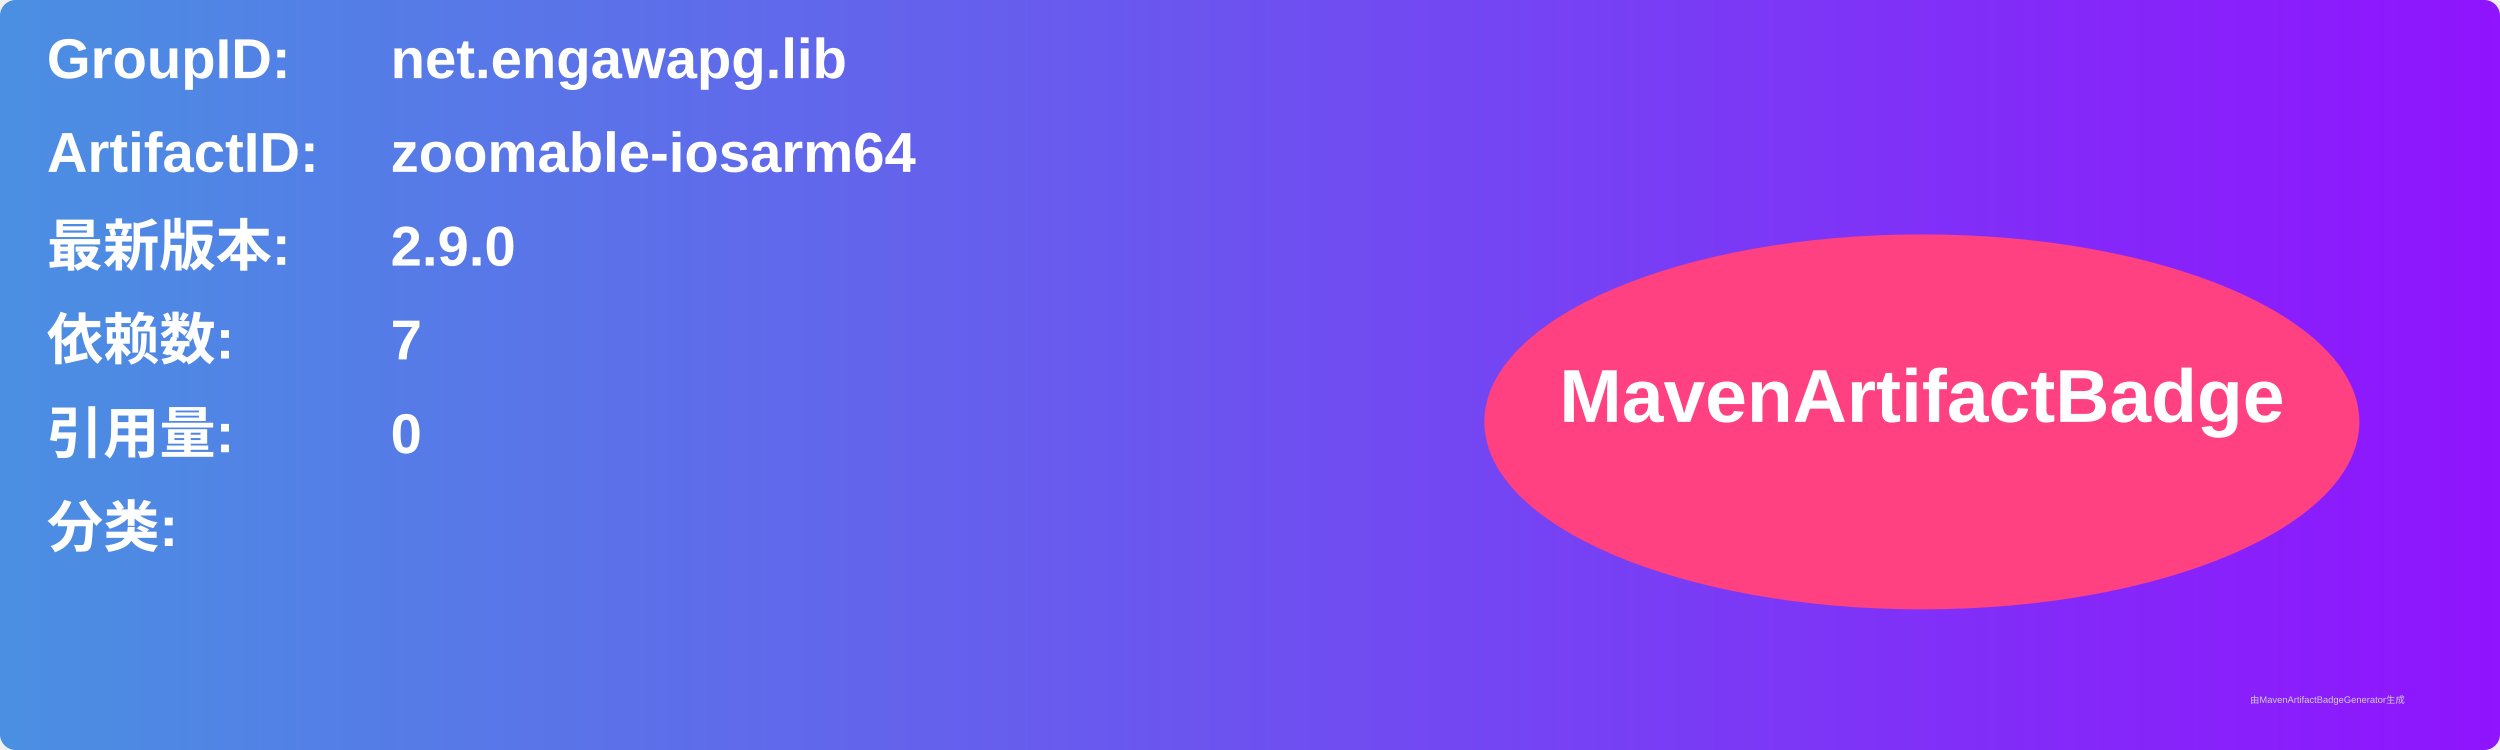
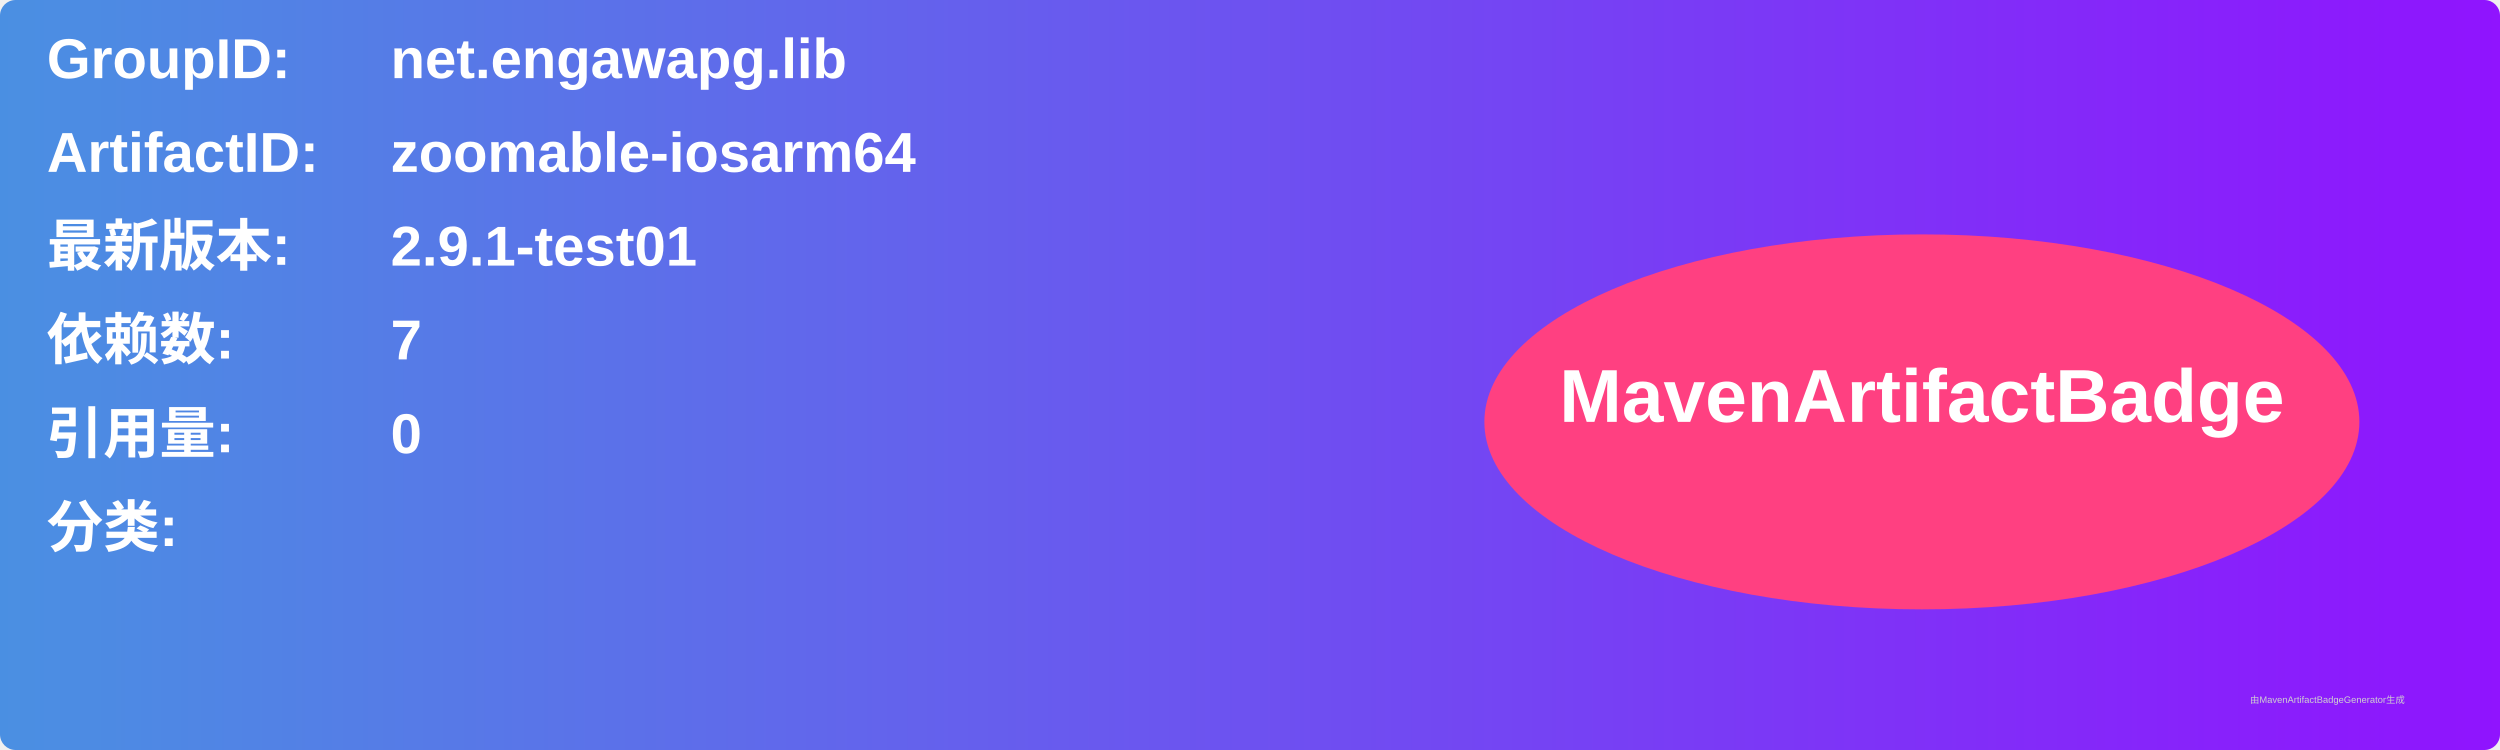
<svg xmlns="http://www.w3.org/2000/svg" width="800" height="240" viewBox="0 0 800 240">
  <linearGradient id="grad" x1="0%" y1="0%" x2="100%" y2="0%">
    <stop offset="0%" stop-color="#4a90e2" />
    <stop offset="100%" stop-color="#9013fe" />
  </linearGradient>
  <rect width="100%" height="100%" rx="5" ry="5" fill="url(#grad)" />
  <g transform="translate(15, 15)">
    <text x="0" y="10" font-family="Arial" font-size="18" fill="white" font-weight="bold" width="260">GroupID:</text>
    <text x="110" y="10" font-family="Arial" font-size="18" fill="white" font-weight="bold" width="460">net.engawapg.lib</text>
    <text x="0" y="40" font-family="Arial" font-size="18" fill="white" font-weight="bold" width="260">ArtifactID:</text>
    <text x="110" y="40" font-family="Arial" font-size="18" fill="white" font-weight="bold" width="460">zoomable-iosarm64</text>
    <text x="0" y="70" font-family="Arial" font-size="18" fill="white" font-weight="bold">最新版本:</text>
    <text x="110" y="70" font-family="Arial" font-size="18" fill="white" font-weight="bold">
-       <tspan font-weight="bold">2.9.0</tspan>
+       <tspan font-weight="bold">2.9.1-test01</tspan>
    </text>
    <text x="0" y="100" font-family="Arial" font-size="18" fill="white" font-weight="bold">依赖数: </text>
    <text x="110" y="100" font-family="Arial" font-size="18" fill="white">
      <tspan font-weight="bold">7</tspan>
    </text>
    <text x="0" y="130" font-family="Arial" font-size="18" fill="white" font-weight="bold">引用量: </text>
    <text x="110" y="130" font-family="Arial" font-size="18" fill="white">
      <tspan font-weight="bold">0</tspan>
    </text>
    <text x="0" y="160" font-family="Arial" font-size="18" fill="white" font-weight="bold">分类:</text>
    <text x="10" y="190" font-family="Arial" font-size="10" fill="white">
      <tspan font-weight="bold" />
    </text>
    <ellipse cx="600" cy="120" rx="140" ry="60" fill="#ff4081" />
    <text x="600" y="120" text-anchor="middle" font-family="Arial" font-size="24" fill="white" font-weight="bold">MavenArtifactBadge</text>
  </g>
  <text x="720" y="225" font-family="Arial" font-size="3" fill="#d0d0d0">由MavenArtifactBadgeGenerator生成</text>
</svg>
